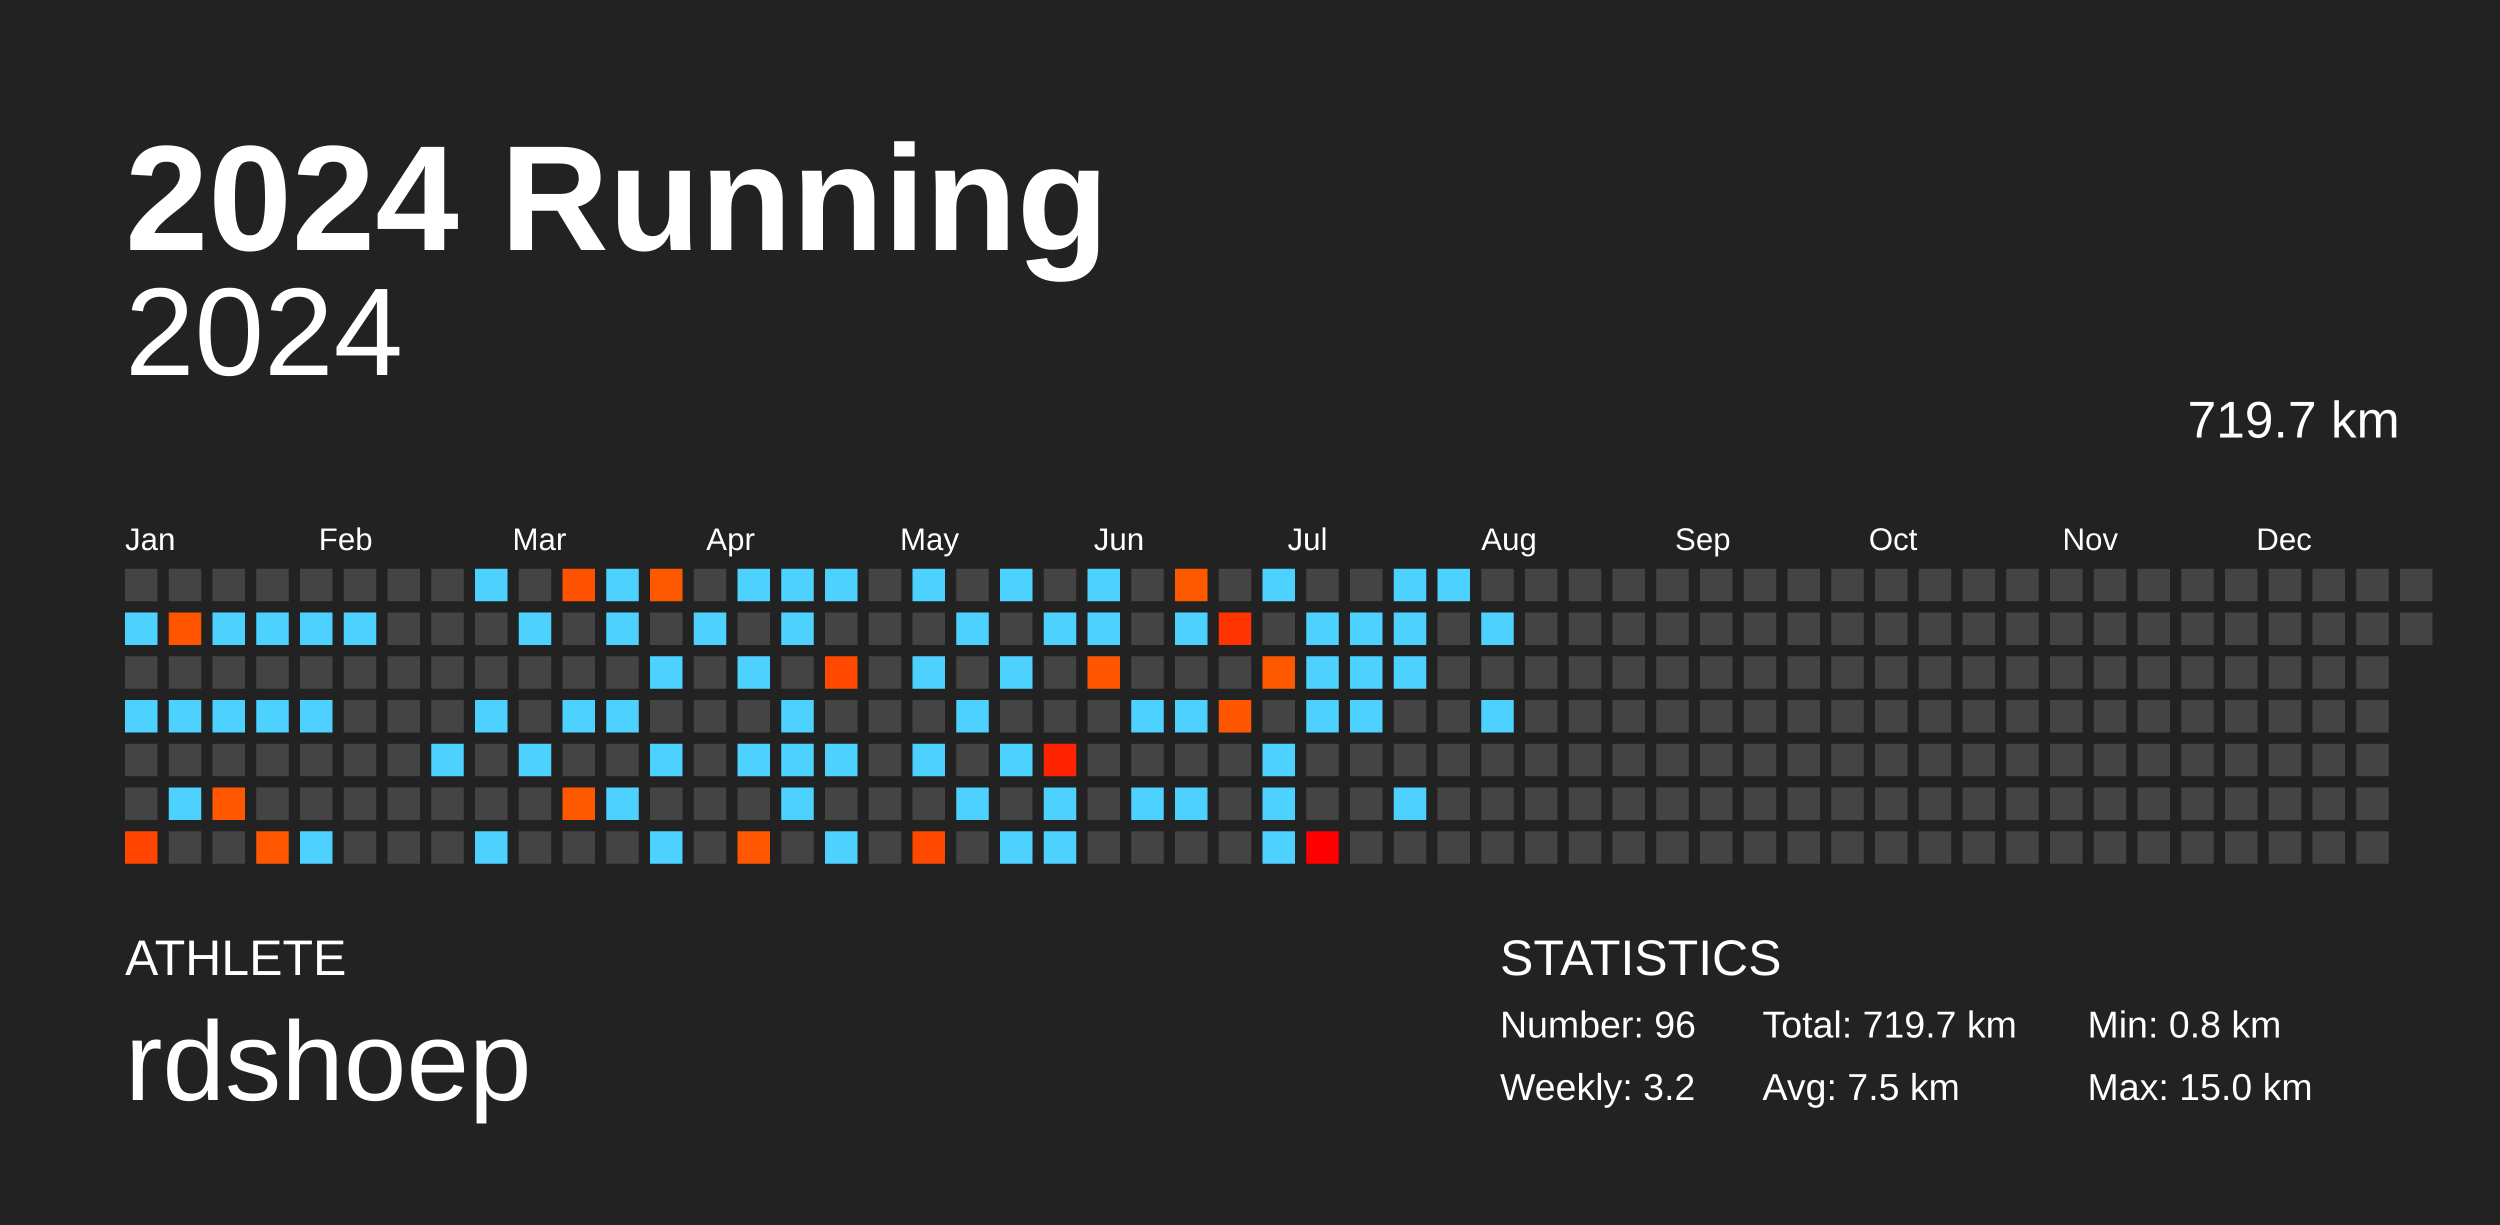
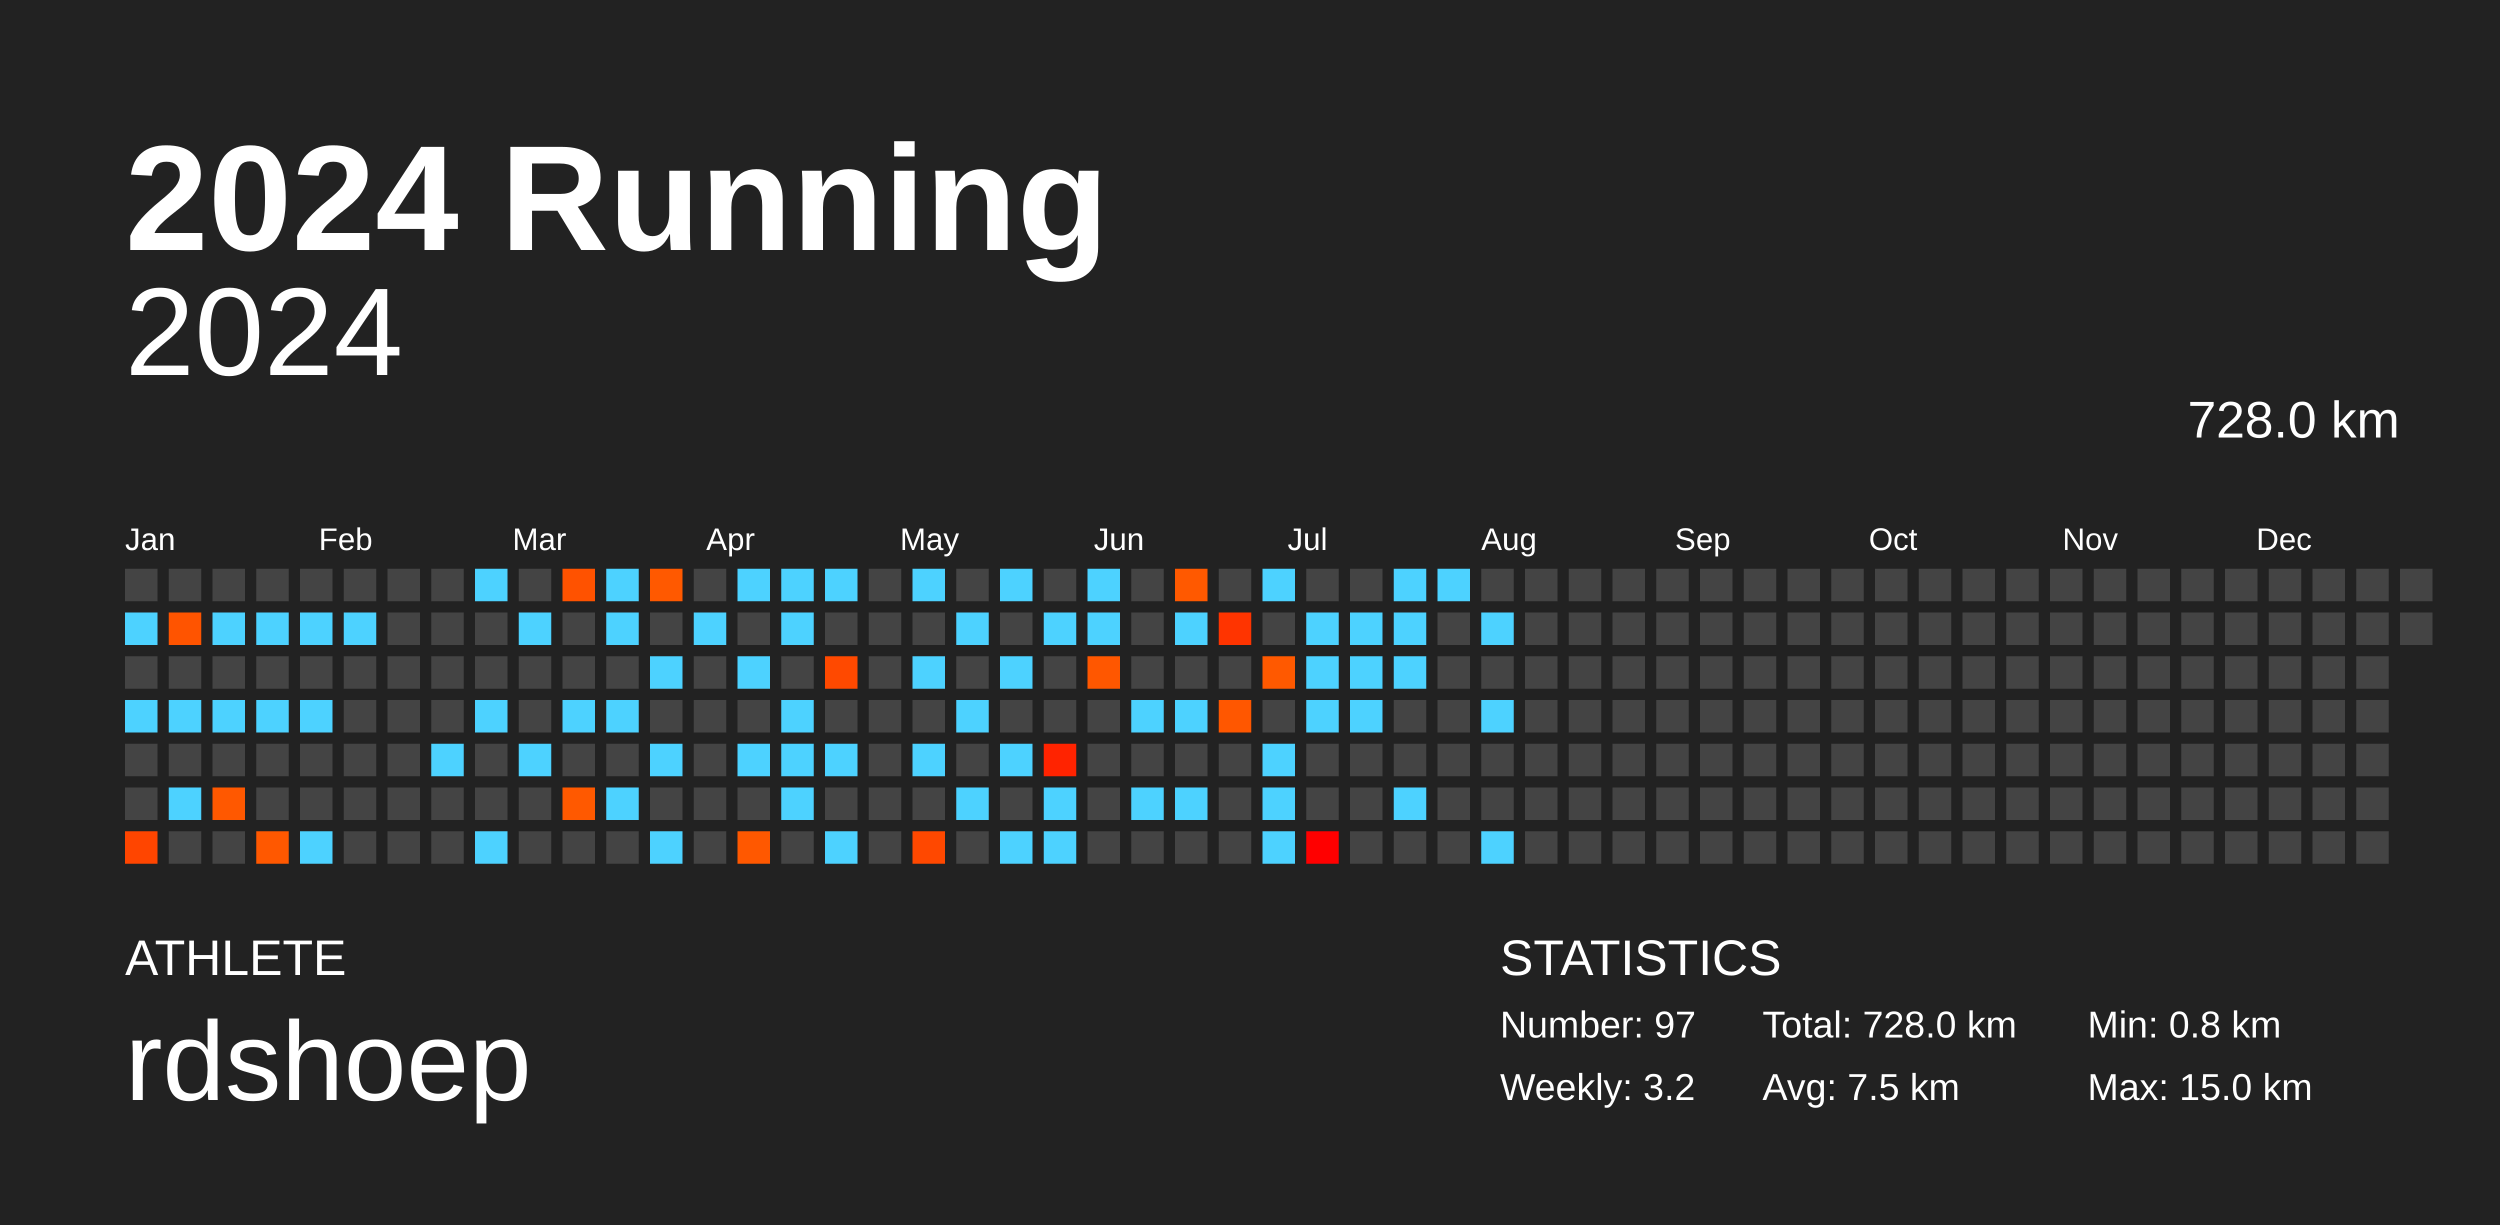
<svg xmlns="http://www.w3.org/2000/svg" baseProfile="full" height="98mm" version="1.1" viewBox="0,0,200,98" width="200mm">
  <defs />
  <rect fill="#222222" height="98" width="200" x="0" y="0" />
  <text fill="#FFFFFF" style="font-size:12px; font-family:Arial; font-weight:bold;" x="10" y="20">2024 Running</text>
  <text fill="#FFFFFF" style="font-size:4px; font-family:Arial" x="10" y="78">ATHLETE</text>
  <text fill="#FFFFFF" style="font-size:9px; font-family:Arial" x="10" y="88">rdshoep</text>
  <text fill="#FFFFFF" style="font-size:4px; font-family:Arial" x="120" y="78">STATISTICS</text>
-   <text fill="#FFFFFF" style="font-size:3px; font-family:Arial" x="120" y="83">Number: 96</text>
+   <text fill="#FFFFFF" style="font-size:3px; font-family:Arial" x="120" y="83">Number: 97</text>
  <text fill="#FFFFFF" style="font-size:3px; font-family:Arial" x="120" y="88">Weekly: 3.2</text>
-   <text fill="#FFFFFF" style="font-size:3px; font-family:Arial" x="141" y="83">Total: 719.7 km</text>
+   <text fill="#FFFFFF" style="font-size:3px; font-family:Arial" x="141" y="83">Total: 728.0 km</text>
  <text fill="#FFFFFF" style="font-size:3px; font-family:Arial" x="141" y="88">Avg: 7.5 km</text>
  <text fill="#FFFFFF" style="font-size:3px; font-family:Arial" x="167" y="83">Min: 0.8 km</text>
  <text fill="#FFFFFF" style="font-size:3px; font-family:Arial" x="167" y="88">Max: 15.0 km</text>
  <text alignment-baseline="hanging" fill="#FFFFFF" style="font-size:10.0px; font-family:Arial;" x="10" y="30">2024</text>
-   <text alignment-baseline="hanging" fill="#FFFFFF" style="font-size:4.125px; font-family:Arial;" x="175" y="35">719.7 km</text>
+   <text alignment-baseline="hanging" fill="#FFFFFF" style="font-size:4.125px; font-family:Arial;" x="175" y="35">728.0 km</text>
  <text fill="#FFFFFF" style="font-size:2.5px; font-family:Arial" x="10.0" y="44">Jan</text>
  <text fill="#FFFFFF" style="font-size:2.5px; font-family:Arial" x="25.5" y="44">Feb</text>
  <text fill="#FFFFFF" style="font-size:2.5px; font-family:Arial" x="41.0" y="44">Mar</text>
  <text fill="#FFFFFF" style="font-size:2.5px; font-family:Arial" x="56.5" y="44">Apr</text>
  <text fill="#FFFFFF" style="font-size:2.5px; font-family:Arial" x="72.0" y="44">May</text>
  <text fill="#FFFFFF" style="font-size:2.5px; font-family:Arial" x="87.5" y="44">Jun</text>
  <text fill="#FFFFFF" style="font-size:2.5px; font-family:Arial" x="103.0" y="44">Jul</text>
  <text fill="#FFFFFF" style="font-size:2.5px; font-family:Arial" x="118.5" y="44">Aug</text>
  <text fill="#FFFFFF" style="font-size:2.5px; font-family:Arial" x="134.0" y="44">Sep</text>
  <text fill="#FFFFFF" style="font-size:2.5px; font-family:Arial" x="149.5" y="44">Oct</text>
  <text fill="#FFFFFF" style="font-size:2.5px; font-family:Arial" x="165.0" y="44">Nov</text>
  <text fill="#FFFFFF" style="font-size:2.5px; font-family:Arial" x="180.5" y="44">Dec</text>
  <rect fill="#444444" height="2.6" width="2.6" x="10.0" y="45.5" />
  <rect fill="#4dd2ff" height="2.6" width="2.6" x="10.0" y="49.0" />
  <rect fill="#444444" height="2.6" width="2.6" x="10.0" y="52.5" />
  <rect fill="#4dd2ff" height="2.6" width="2.6" x="10.0" y="56.0" />
  <rect fill="#444444" height="2.6" width="2.6" x="10.0" y="59.5" />
  <rect fill="#444444" height="2.6" width="2.6" x="10.0" y="63.0" />
  <rect fill="#ff4500" height="2.6" width="2.6" x="10.0" y="66.5" />
  <rect fill="#444444" height="2.6" width="2.6" x="13.5" y="45.5" />
  <rect fill="#ff5400" height="2.6" width="2.6" x="13.5" y="49.0" />
  <rect fill="#444444" height="2.6" width="2.6" x="13.5" y="52.5" />
  <rect fill="#4dd2ff" height="2.6" width="2.6" x="13.5" y="56.0" />
  <rect fill="#444444" height="2.6" width="2.6" x="13.5" y="59.5" />
  <rect fill="#4dd2ff" height="2.6" width="2.6" x="13.5" y="63.0" />
  <rect fill="#444444" height="2.6" width="2.6" x="13.5" y="66.5" />
  <rect fill="#444444" height="2.6" width="2.6" x="17.0" y="45.5" />
  <rect fill="#4dd2ff" height="2.6" width="2.6" x="17.0" y="49.0" />
  <rect fill="#444444" height="2.6" width="2.6" x="17.0" y="52.5" />
  <rect fill="#4dd2ff" height="2.6" width="2.6" x="17.0" y="56.0" />
  <rect fill="#444444" height="2.6" width="2.6" x="17.0" y="59.5" />
  <rect fill="#ff5800" height="2.6" width="2.6" x="17.0" y="63.0" />
  <rect fill="#444444" height="2.6" width="2.6" x="17.0" y="66.5" />
  <rect fill="#444444" height="2.6" width="2.6" x="20.5" y="45.5" />
  <rect fill="#4dd2ff" height="2.6" width="2.6" x="20.5" y="49.0" />
  <rect fill="#444444" height="2.6" width="2.6" x="20.5" y="52.5" />
  <rect fill="#4dd2ff" height="2.6" width="2.6" x="20.5" y="56.0" />
  <rect fill="#444444" height="2.6" width="2.6" x="20.5" y="59.5" />
  <rect fill="#444444" height="2.6" width="2.6" x="20.5" y="63.0" />
  <rect fill="#ff5800" height="2.6" width="2.6" x="20.5" y="66.5" />
  <rect fill="#444444" height="2.6" width="2.6" x="24.0" y="45.5" />
  <rect fill="#4dd2ff" height="2.6" width="2.6" x="24.0" y="49.0" />
  <rect fill="#444444" height="2.6" width="2.6" x="24.0" y="52.5" />
  <rect fill="#4dd2ff" height="2.6" width="2.6" x="24.0" y="56.0" />
  <rect fill="#444444" height="2.6" width="2.6" x="24.0" y="59.5" />
  <rect fill="#444444" height="2.6" width="2.6" x="24.0" y="63.0" />
  <rect fill="#4dd2ff" height="2.6" width="2.6" x="24.0" y="66.5" />
  <rect fill="#444444" height="2.6" width="2.6" x="27.5" y="45.5" />
  <rect fill="#4dd2ff" height="2.6" width="2.6" x="27.5" y="49.0" />
  <rect fill="#444444" height="2.6" width="2.6" x="27.5" y="52.5" />
  <rect fill="#444444" height="2.6" width="2.6" x="27.5" y="56.0" />
  <rect fill="#444444" height="2.6" width="2.6" x="27.5" y="59.5" />
  <rect fill="#444444" height="2.6" width="2.6" x="27.5" y="63.0" />
  <rect fill="#444444" height="2.6" width="2.6" x="27.5" y="66.5" />
  <rect fill="#444444" height="2.6" width="2.6" x="31.0" y="45.5" />
  <rect fill="#444444" height="2.6" width="2.6" x="31.0" y="49.0" />
  <rect fill="#444444" height="2.6" width="2.6" x="31.0" y="52.5" />
  <rect fill="#444444" height="2.6" width="2.6" x="31.0" y="56.0" />
  <rect fill="#444444" height="2.6" width="2.6" x="31.0" y="59.5" />
  <rect fill="#444444" height="2.6" width="2.6" x="31.0" y="63.0" />
  <rect fill="#444444" height="2.6" width="2.6" x="31.0" y="66.5" />
  <rect fill="#444444" height="2.6" width="2.6" x="34.5" y="45.5" />
  <rect fill="#444444" height="2.6" width="2.6" x="34.5" y="49.0" />
  <rect fill="#444444" height="2.6" width="2.6" x="34.5" y="52.5" />
  <rect fill="#444444" height="2.6" width="2.6" x="34.5" y="56.0" />
  <rect fill="#4dd2ff" height="2.6" width="2.6" x="34.5" y="59.5" />
  <rect fill="#444444" height="2.6" width="2.6" x="34.5" y="63.0" />
  <rect fill="#444444" height="2.6" width="2.6" x="34.5" y="66.5" />
  <rect fill="#4dd2ff" height="2.6" width="2.6" x="38.0" y="45.5" />
  <rect fill="#444444" height="2.6" width="2.6" x="38.0" y="49.0" />
  <rect fill="#444444" height="2.6" width="2.6" x="38.0" y="52.5" />
  <rect fill="#4dd2ff" height="2.6" width="2.6" x="38.0" y="56.0" />
  <rect fill="#444444" height="2.6" width="2.6" x="38.0" y="59.5" />
  <rect fill="#444444" height="2.6" width="2.6" x="38.0" y="63.0" />
  <rect fill="#4dd2ff" height="2.6" width="2.6" x="38.0" y="66.5" />
  <rect fill="#444444" height="2.6" width="2.6" x="41.5" y="45.5" />
  <rect fill="#4dd2ff" height="2.6" width="2.6" x="41.5" y="49.0" />
  <rect fill="#444444" height="2.6" width="2.6" x="41.5" y="52.5" />
  <rect fill="#444444" height="2.6" width="2.6" x="41.5" y="56.0" />
  <rect fill="#4dd2ff" height="2.6" width="2.6" x="41.5" y="59.5" />
  <rect fill="#444444" height="2.6" width="2.6" x="41.5" y="63.0" />
  <rect fill="#444444" height="2.6" width="2.6" x="41.5" y="66.5" />
  <rect fill="#ff5200" height="2.6" width="2.6" x="45.0" y="45.5" />
  <rect fill="#444444" height="2.6" width="2.6" x="45.0" y="49.0" />
  <rect fill="#444444" height="2.6" width="2.6" x="45.0" y="52.5" />
  <rect fill="#4dd2ff" height="2.6" width="2.6" x="45.0" y="56.0" />
  <rect fill="#444444" height="2.6" width="2.6" x="45.0" y="59.5" />
  <rect fill="#ff5900" height="2.6" width="2.6" x="45.0" y="63.0" />
  <rect fill="#444444" height="2.6" width="2.6" x="45.0" y="66.5" />
  <rect fill="#4dd2ff" height="2.6" width="2.6" x="48.5" y="45.5" />
  <rect fill="#4dd2ff" height="2.6" width="2.6" x="48.5" y="49.0" />
  <rect fill="#444444" height="2.6" width="2.6" x="48.5" y="52.5" />
  <rect fill="#4dd2ff" height="2.6" width="2.6" x="48.5" y="56.0" />
  <rect fill="#444444" height="2.6" width="2.6" x="48.5" y="59.5" />
  <rect fill="#4dd2ff" height="2.6" width="2.6" x="48.5" y="63.0" />
  <rect fill="#444444" height="2.6" width="2.6" x="48.5" y="66.5" />
  <rect fill="#ff5900" height="2.6" width="2.6" x="52.0" y="45.5" />
  <rect fill="#444444" height="2.6" width="2.6" x="52.0" y="49.0" />
  <rect fill="#4dd2ff" height="2.6" width="2.6" x="52.0" y="52.5" />
  <rect fill="#444444" height="2.6" width="2.6" x="52.0" y="56.0" />
  <rect fill="#4dd2ff" height="2.6" width="2.6" x="52.0" y="59.5" />
  <rect fill="#444444" height="2.6" width="2.6" x="52.0" y="63.0" />
  <rect fill="#4dd2ff" height="2.6" width="2.6" x="52.0" y="66.5" />
  <rect fill="#444444" height="2.6" width="2.6" x="55.5" y="45.5" />
  <rect fill="#4dd2ff" height="2.6" width="2.6" x="55.5" y="49.0" />
  <rect fill="#444444" height="2.6" width="2.6" x="55.5" y="52.5" />
  <rect fill="#444444" height="2.6" width="2.6" x="55.5" y="56.0" />
  <rect fill="#444444" height="2.6" width="2.6" x="55.5" y="59.5" />
  <rect fill="#444444" height="2.6" width="2.6" x="55.5" y="63.0" />
  <rect fill="#444444" height="2.6" width="2.6" x="55.5" y="66.5" />
  <rect fill="#4dd2ff" height="2.6" width="2.6" x="59.0" y="45.5" />
  <rect fill="#444444" height="2.6" width="2.6" x="59.0" y="49.0" />
  <rect fill="#4dd2ff" height="2.6" width="2.6" x="59.0" y="52.5" />
  <rect fill="#444444" height="2.6" width="2.6" x="59.0" y="56.0" />
  <rect fill="#4dd2ff" height="2.6" width="2.6" x="59.0" y="59.5" />
  <rect fill="#444444" height="2.6" width="2.6" x="59.0" y="63.0" />
  <rect fill="#ff5800" height="2.6" width="2.6" x="59.0" y="66.5" />
  <rect fill="#4dd2ff" height="2.6" width="2.6" x="62.5" y="45.5" />
  <rect fill="#4dd2ff" height="2.6" width="2.6" x="62.5" y="49.0" />
  <rect fill="#444444" height="2.6" width="2.6" x="62.5" y="52.5" />
  <rect fill="#4dd2ff" height="2.6" width="2.6" x="62.5" y="56.0" />
  <rect fill="#4dd2ff" height="2.6" width="2.6" x="62.5" y="59.5" />
  <rect fill="#4dd2ff" height="2.6" width="2.6" x="62.5" y="63.0" />
  <rect fill="#444444" height="2.6" width="2.6" x="62.5" y="66.5" />
  <rect fill="#4dd2ff" height="2.6" width="2.6" x="66.0" y="45.5" />
  <rect fill="#444444" height="2.6" width="2.6" x="66.0" y="49.0" />
  <rect fill="#ff4900" height="2.6" width="2.6" x="66.0" y="52.5" />
  <rect fill="#444444" height="2.6" width="2.6" x="66.0" y="56.0" />
  <rect fill="#4dd2ff" height="2.6" width="2.6" x="66.0" y="59.5" />
  <rect fill="#444444" height="2.6" width="2.6" x="66.0" y="63.0" />
  <rect fill="#4dd2ff" height="2.6" width="2.6" x="66.0" y="66.5" />
  <rect fill="#444444" height="2.6" width="2.6" x="69.5" y="45.5" />
  <rect fill="#444444" height="2.6" width="2.6" x="69.5" y="49.0" />
  <rect fill="#444444" height="2.6" width="2.6" x="69.5" y="52.5" />
  <rect fill="#444444" height="2.6" width="2.6" x="69.5" y="56.0" />
  <rect fill="#444444" height="2.6" width="2.6" x="69.5" y="59.5" />
  <rect fill="#444444" height="2.6" width="2.6" x="69.5" y="63.0" />
  <rect fill="#444444" height="2.6" width="2.6" x="69.5" y="66.5" />
  <rect fill="#4dd2ff" height="2.6" width="2.6" x="73.0" y="45.5" />
  <rect fill="#444444" height="2.6" width="2.6" x="73.0" y="49.0" />
  <rect fill="#4dd2ff" height="2.6" width="2.6" x="73.0" y="52.5" />
  <rect fill="#444444" height="2.6" width="2.6" x="73.0" y="56.0" />
  <rect fill="#4dd2ff" height="2.6" width="2.6" x="73.0" y="59.5" />
  <rect fill="#444444" height="2.6" width="2.6" x="73.0" y="63.0" />
  <rect fill="#ff4800" height="2.6" width="2.6" x="73.0" y="66.5" />
  <rect fill="#444444" height="2.6" width="2.6" x="76.5" y="45.5" />
  <rect fill="#4dd2ff" height="2.6" width="2.6" x="76.5" y="49.0" />
  <rect fill="#444444" height="2.6" width="2.6" x="76.5" y="52.5" />
  <rect fill="#4dd2ff" height="2.6" width="2.6" x="76.5" y="56.0" />
  <rect fill="#444444" height="2.6" width="2.6" x="76.5" y="59.5" />
  <rect fill="#4dd2ff" height="2.6" width="2.6" x="76.5" y="63.0" />
  <rect fill="#444444" height="2.6" width="2.6" x="76.5" y="66.5" />
  <rect fill="#4dd2ff" height="2.6" width="2.6" x="80.0" y="45.5" />
  <rect fill="#444444" height="2.6" width="2.6" x="80.0" y="49.0" />
  <rect fill="#4dd2ff" height="2.6" width="2.6" x="80.0" y="52.5" />
  <rect fill="#444444" height="2.6" width="2.6" x="80.0" y="56.0" />
  <rect fill="#4dd2ff" height="2.6" width="2.6" x="80.0" y="59.5" />
  <rect fill="#444444" height="2.6" width="2.6" x="80.0" y="63.0" />
  <rect fill="#4dd2ff" height="2.6" width="2.6" x="80.0" y="66.5" />
  <rect fill="#444444" height="2.6" width="2.6" x="83.5" y="45.5" />
  <rect fill="#4dd2ff" height="2.6" width="2.6" x="83.5" y="49.0" />
  <rect fill="#444444" height="2.6" width="2.6" x="83.5" y="52.5" />
  <rect fill="#444444" height="2.6" width="2.6" x="83.5" y="56.0" />
  <rect fill="#ff2300" height="2.6" width="2.6" x="83.5" y="59.5" />
  <rect fill="#4dd2ff" height="2.6" width="2.6" x="83.5" y="63.0" />
  <rect fill="#4dd2ff" height="2.6" width="2.6" x="83.5" y="66.5" />
  <rect fill="#4dd2ff" height="2.6" width="2.6" x="87.0" y="45.5" />
  <rect fill="#4dd2ff" height="2.6" width="2.6" x="87.0" y="49.0" />
  <rect fill="#ff5700" height="2.6" width="2.6" x="87.0" y="52.5" />
  <rect fill="#444444" height="2.6" width="2.6" x="87.0" y="56.0" />
  <rect fill="#444444" height="2.6" width="2.6" x="87.0" y="59.5" />
  <rect fill="#444444" height="2.6" width="2.6" x="87.0" y="63.0" />
  <rect fill="#444444" height="2.6" width="2.6" x="87.0" y="66.5" />
  <rect fill="#444444" height="2.6" width="2.6" x="90.5" y="45.5" />
  <rect fill="#444444" height="2.6" width="2.6" x="90.5" y="49.0" />
  <rect fill="#444444" height="2.6" width="2.6" x="90.5" y="52.5" />
  <rect fill="#4dd2ff" height="2.6" width="2.6" x="90.5" y="56.0" />
  <rect fill="#444444" height="2.6" width="2.6" x="90.5" y="59.5" />
  <rect fill="#4dd2ff" height="2.6" width="2.6" x="90.5" y="63.0" />
  <rect fill="#444444" height="2.6" width="2.6" x="90.5" y="66.5" />
  <rect fill="#ff5900" height="2.6" width="2.6" x="94.0" y="45.5" />
  <rect fill="#4dd2ff" height="2.6" width="2.6" x="94.0" y="49.0" />
  <rect fill="#444444" height="2.6" width="2.6" x="94.0" y="52.5" />
  <rect fill="#4dd2ff" height="2.6" width="2.6" x="94.0" y="56.0" />
  <rect fill="#444444" height="2.6" width="2.6" x="94.0" y="59.5" />
  <rect fill="#4dd2ff" height="2.6" width="2.6" x="94.0" y="63.0" />
  <rect fill="#444444" height="2.6" width="2.6" x="94.0" y="66.5" />
  <rect fill="#444444" height="2.6" width="2.6" x="97.5" y="45.5" />
  <rect fill="#ff3400" height="2.6" width="2.6" x="97.5" y="49.0" />
  <rect fill="#444444" height="2.6" width="2.6" x="97.5" y="52.5" />
  <rect fill="#ff5700" height="2.6" width="2.6" x="97.5" y="56.0" />
  <rect fill="#444444" height="2.6" width="2.6" x="97.5" y="59.5" />
  <rect fill="#444444" height="2.6" width="2.6" x="97.5" y="63.0" />
  <rect fill="#444444" height="2.6" width="2.6" x="97.5" y="66.5" />
  <rect fill="#4dd2ff" height="2.6" width="2.6" x="101.0" y="45.5" />
  <rect fill="#444444" height="2.6" width="2.6" x="101.0" y="49.0" />
  <rect fill="#ff5900" height="2.6" width="2.6" x="101.0" y="52.5" />
  <rect fill="#444444" height="2.6" width="2.6" x="101.0" y="56.0" />
  <rect fill="#4dd2ff" height="2.6" width="2.6" x="101.0" y="59.5" />
  <rect fill="#4dd2ff" height="2.6" width="2.6" x="101.0" y="63.0" />
  <rect fill="#4dd2ff" height="2.6" width="2.6" x="101.0" y="66.5" />
  <rect fill="#444444" height="2.6" width="2.6" x="104.5" y="45.5" />
  <rect fill="#4dd2ff" height="2.6" width="2.6" x="104.5" y="49.0" />
  <rect fill="#4dd2ff" height="2.6" width="2.6" x="104.5" y="52.5" />
  <rect fill="#4dd2ff" height="2.6" width="2.6" x="104.5" y="56.0" />
  <rect fill="#444444" height="2.6" width="2.6" x="104.5" y="59.5" />
  <rect fill="#444444" height="2.6" width="2.6" x="104.5" y="63.0" />
  <rect fill="#ff0000" height="2.6" width="2.6" x="104.5" y="66.5" />
  <rect fill="#444444" height="2.6" width="2.6" x="108.0" y="45.5" />
  <rect fill="#4dd2ff" height="2.6" width="2.6" x="108.0" y="49.0" />
  <rect fill="#4dd2ff" height="2.6" width="2.6" x="108.0" y="52.5" />
  <rect fill="#4dd2ff" height="2.6" width="2.6" x="108.0" y="56.0" />
  <rect fill="#444444" height="2.6" width="2.6" x="108.0" y="59.5" />
  <rect fill="#444444" height="2.6" width="2.6" x="108.0" y="63.0" />
  <rect fill="#444444" height="2.6" width="2.6" x="108.0" y="66.5" />
  <rect fill="#4dd2ff" height="2.6" width="2.6" x="111.5" y="45.5" />
  <rect fill="#4dd2ff" height="2.6" width="2.6" x="111.5" y="49.0" />
  <rect fill="#4dd2ff" height="2.6" width="2.6" x="111.5" y="52.5" />
  <rect fill="#444444" height="2.6" width="2.6" x="111.5" y="56.0" />
  <rect fill="#444444" height="2.6" width="2.6" x="111.5" y="59.5" />
  <rect fill="#4dd2ff" height="2.6" width="2.6" x="111.5" y="63.0" />
  <rect fill="#444444" height="2.6" width="2.6" x="111.5" y="66.5" />
  <rect fill="#4dd2ff" height="2.6" width="2.6" x="115.0" y="45.5" />
  <rect fill="#444444" height="2.6" width="2.6" x="115.0" y="49.0" />
  <rect fill="#444444" height="2.6" width="2.6" x="115.0" y="52.5" />
  <rect fill="#444444" height="2.6" width="2.6" x="115.0" y="56.0" />
  <rect fill="#444444" height="2.6" width="2.6" x="115.0" y="59.5" />
  <rect fill="#444444" height="2.6" width="2.6" x="115.0" y="63.0" />
  <rect fill="#444444" height="2.6" width="2.6" x="115.0" y="66.5" />
  <rect fill="#444444" height="2.6" width="2.6" x="118.5" y="45.5" />
  <rect fill="#4dd2ff" height="2.6" width="2.6" x="118.5" y="49.0" />
  <rect fill="#444444" height="2.6" width="2.6" x="118.5" y="52.5" />
  <rect fill="#4dd2ff" height="2.6" width="2.6" x="118.5" y="56.0" />
  <rect fill="#444444" height="2.6" width="2.6" x="118.5" y="59.5" />
  <rect fill="#444444" height="2.6" width="2.6" x="118.5" y="63.0" />
-   <rect fill="#444444" height="2.6" width="2.6" x="118.5" y="66.5" />
+   <rect fill="#4dd2ff" height="2.6" width="2.6" x="118.5" y="66.5" />
  <rect fill="#444444" height="2.6" width="2.6" x="122.0" y="45.5" />
  <rect fill="#444444" height="2.6" width="2.6" x="122.0" y="49.0" />
  <rect fill="#444444" height="2.6" width="2.6" x="122.0" y="52.5" />
  <rect fill="#444444" height="2.6" width="2.6" x="122.0" y="56.0" />
  <rect fill="#444444" height="2.6" width="2.6" x="122.0" y="59.5" />
  <rect fill="#444444" height="2.6" width="2.6" x="122.0" y="63.0" />
  <rect fill="#444444" height="2.6" width="2.6" x="122.0" y="66.5" />
  <rect fill="#444444" height="2.6" width="2.6" x="125.5" y="45.5" />
  <rect fill="#444444" height="2.6" width="2.6" x="125.5" y="49.0" />
  <rect fill="#444444" height="2.6" width="2.6" x="125.5" y="52.5" />
  <rect fill="#444444" height="2.6" width="2.6" x="125.5" y="56.0" />
  <rect fill="#444444" height="2.6" width="2.6" x="125.5" y="59.5" />
  <rect fill="#444444" height="2.6" width="2.6" x="125.5" y="63.0" />
  <rect fill="#444444" height="2.6" width="2.6" x="125.5" y="66.5" />
  <rect fill="#444444" height="2.6" width="2.6" x="129.0" y="45.5" />
  <rect fill="#444444" height="2.6" width="2.6" x="129.0" y="49.0" />
  <rect fill="#444444" height="2.6" width="2.6" x="129.0" y="52.5" />
  <rect fill="#444444" height="2.6" width="2.6" x="129.0" y="56.0" />
  <rect fill="#444444" height="2.6" width="2.6" x="129.0" y="59.5" />
  <rect fill="#444444" height="2.6" width="2.6" x="129.0" y="63.0" />
  <rect fill="#444444" height="2.6" width="2.6" x="129.0" y="66.5" />
  <rect fill="#444444" height="2.6" width="2.6" x="132.5" y="45.5" />
  <rect fill="#444444" height="2.6" width="2.6" x="132.5" y="49.0" />
  <rect fill="#444444" height="2.6" width="2.6" x="132.5" y="52.5" />
  <rect fill="#444444" height="2.6" width="2.6" x="132.5" y="56.0" />
  <rect fill="#444444" height="2.6" width="2.6" x="132.5" y="59.5" />
  <rect fill="#444444" height="2.6" width="2.6" x="132.5" y="63.0" />
  <rect fill="#444444" height="2.6" width="2.6" x="132.5" y="66.5" />
  <rect fill="#444444" height="2.6" width="2.6" x="136.0" y="45.5" />
  <rect fill="#444444" height="2.6" width="2.6" x="136.0" y="49.0" />
  <rect fill="#444444" height="2.6" width="2.6" x="136.0" y="52.5" />
  <rect fill="#444444" height="2.6" width="2.6" x="136.0" y="56.0" />
  <rect fill="#444444" height="2.6" width="2.6" x="136.0" y="59.5" />
  <rect fill="#444444" height="2.6" width="2.6" x="136.0" y="63.0" />
  <rect fill="#444444" height="2.6" width="2.6" x="136.0" y="66.5" />
  <rect fill="#444444" height="2.6" width="2.6" x="139.5" y="45.5" />
  <rect fill="#444444" height="2.6" width="2.6" x="139.5" y="49.0" />
  <rect fill="#444444" height="2.6" width="2.6" x="139.5" y="52.5" />
  <rect fill="#444444" height="2.6" width="2.6" x="139.5" y="56.0" />
  <rect fill="#444444" height="2.6" width="2.6" x="139.5" y="59.5" />
  <rect fill="#444444" height="2.6" width="2.6" x="139.5" y="63.0" />
  <rect fill="#444444" height="2.6" width="2.6" x="139.5" y="66.5" />
  <rect fill="#444444" height="2.6" width="2.6" x="143.0" y="45.5" />
  <rect fill="#444444" height="2.6" width="2.6" x="143.0" y="49.0" />
  <rect fill="#444444" height="2.6" width="2.6" x="143.0" y="52.5" />
  <rect fill="#444444" height="2.6" width="2.6" x="143.0" y="56.0" />
  <rect fill="#444444" height="2.6" width="2.6" x="143.0" y="59.5" />
  <rect fill="#444444" height="2.6" width="2.6" x="143.0" y="63.0" />
  <rect fill="#444444" height="2.6" width="2.6" x="143.0" y="66.5" />
  <rect fill="#444444" height="2.6" width="2.6" x="146.5" y="45.5" />
  <rect fill="#444444" height="2.6" width="2.6" x="146.5" y="49.0" />
  <rect fill="#444444" height="2.6" width="2.6" x="146.5" y="52.5" />
  <rect fill="#444444" height="2.6" width="2.6" x="146.5" y="56.0" />
  <rect fill="#444444" height="2.6" width="2.6" x="146.5" y="59.5" />
  <rect fill="#444444" height="2.6" width="2.6" x="146.5" y="63.0" />
  <rect fill="#444444" height="2.6" width="2.6" x="146.5" y="66.5" />
  <rect fill="#444444" height="2.6" width="2.6" x="150.0" y="45.5" />
  <rect fill="#444444" height="2.6" width="2.6" x="150.0" y="49.0" />
  <rect fill="#444444" height="2.6" width="2.6" x="150.0" y="52.5" />
  <rect fill="#444444" height="2.6" width="2.6" x="150.0" y="56.0" />
  <rect fill="#444444" height="2.6" width="2.6" x="150.0" y="59.5" />
  <rect fill="#444444" height="2.6" width="2.6" x="150.0" y="63.0" />
  <rect fill="#444444" height="2.6" width="2.6" x="150.0" y="66.5" />
  <rect fill="#444444" height="2.6" width="2.6" x="153.5" y="45.5" />
  <rect fill="#444444" height="2.6" width="2.6" x="153.5" y="49.0" />
  <rect fill="#444444" height="2.6" width="2.6" x="153.5" y="52.5" />
  <rect fill="#444444" height="2.6" width="2.6" x="153.5" y="56.0" />
  <rect fill="#444444" height="2.6" width="2.6" x="153.5" y="59.5" />
  <rect fill="#444444" height="2.6" width="2.6" x="153.5" y="63.0" />
  <rect fill="#444444" height="2.6" width="2.6" x="153.5" y="66.5" />
  <rect fill="#444444" height="2.6" width="2.6" x="157.0" y="45.5" />
  <rect fill="#444444" height="2.6" width="2.6" x="157.0" y="49.0" />
  <rect fill="#444444" height="2.6" width="2.6" x="157.0" y="52.5" />
  <rect fill="#444444" height="2.6" width="2.6" x="157.0" y="56.0" />
  <rect fill="#444444" height="2.6" width="2.6" x="157.0" y="59.5" />
  <rect fill="#444444" height="2.6" width="2.6" x="157.0" y="63.0" />
  <rect fill="#444444" height="2.6" width="2.6" x="157.0" y="66.5" />
  <rect fill="#444444" height="2.6" width="2.6" x="160.5" y="45.5" />
  <rect fill="#444444" height="2.6" width="2.6" x="160.5" y="49.0" />
  <rect fill="#444444" height="2.6" width="2.6" x="160.5" y="52.5" />
  <rect fill="#444444" height="2.6" width="2.6" x="160.5" y="56.0" />
  <rect fill="#444444" height="2.6" width="2.6" x="160.5" y="59.5" />
  <rect fill="#444444" height="2.6" width="2.6" x="160.5" y="63.0" />
  <rect fill="#444444" height="2.6" width="2.6" x="160.5" y="66.5" />
  <rect fill="#444444" height="2.6" width="2.6" x="164.0" y="45.5" />
  <rect fill="#444444" height="2.6" width="2.6" x="164.0" y="49.0" />
  <rect fill="#444444" height="2.6" width="2.6" x="164.0" y="52.5" />
  <rect fill="#444444" height="2.6" width="2.6" x="164.0" y="56.0" />
  <rect fill="#444444" height="2.6" width="2.6" x="164.0" y="59.5" />
  <rect fill="#444444" height="2.6" width="2.6" x="164.0" y="63.0" />
  <rect fill="#444444" height="2.6" width="2.6" x="164.0" y="66.5" />
  <rect fill="#444444" height="2.6" width="2.6" x="167.5" y="45.5" />
  <rect fill="#444444" height="2.6" width="2.6" x="167.5" y="49.0" />
  <rect fill="#444444" height="2.6" width="2.6" x="167.5" y="52.5" />
  <rect fill="#444444" height="2.6" width="2.6" x="167.5" y="56.0" />
  <rect fill="#444444" height="2.6" width="2.6" x="167.5" y="59.5" />
  <rect fill="#444444" height="2.6" width="2.6" x="167.5" y="63.0" />
  <rect fill="#444444" height="2.6" width="2.6" x="167.5" y="66.5" />
  <rect fill="#444444" height="2.6" width="2.6" x="171.0" y="45.5" />
  <rect fill="#444444" height="2.6" width="2.6" x="171.0" y="49.0" />
  <rect fill="#444444" height="2.6" width="2.6" x="171.0" y="52.5" />
  <rect fill="#444444" height="2.6" width="2.6" x="171.0" y="56.0" />
  <rect fill="#444444" height="2.6" width="2.6" x="171.0" y="59.5" />
  <rect fill="#444444" height="2.6" width="2.6" x="171.0" y="63.0" />
  <rect fill="#444444" height="2.6" width="2.6" x="171.0" y="66.5" />
  <rect fill="#444444" height="2.6" width="2.6" x="174.5" y="45.5" />
  <rect fill="#444444" height="2.6" width="2.6" x="174.5" y="49.0" />
  <rect fill="#444444" height="2.6" width="2.6" x="174.5" y="52.5" />
  <rect fill="#444444" height="2.6" width="2.6" x="174.5" y="56.0" />
  <rect fill="#444444" height="2.6" width="2.6" x="174.5" y="59.5" />
  <rect fill="#444444" height="2.6" width="2.6" x="174.5" y="63.0" />
  <rect fill="#444444" height="2.6" width="2.6" x="174.5" y="66.5" />
  <rect fill="#444444" height="2.6" width="2.6" x="178.0" y="45.5" />
  <rect fill="#444444" height="2.6" width="2.6" x="178.0" y="49.0" />
  <rect fill="#444444" height="2.6" width="2.6" x="178.0" y="52.5" />
  <rect fill="#444444" height="2.6" width="2.6" x="178.0" y="56.0" />
  <rect fill="#444444" height="2.6" width="2.6" x="178.0" y="59.5" />
  <rect fill="#444444" height="2.6" width="2.6" x="178.0" y="63.0" />
  <rect fill="#444444" height="2.6" width="2.6" x="178.0" y="66.5" />
  <rect fill="#444444" height="2.6" width="2.6" x="181.5" y="45.5" />
  <rect fill="#444444" height="2.6" width="2.6" x="181.5" y="49.0" />
  <rect fill="#444444" height="2.6" width="2.6" x="181.5" y="52.5" />
  <rect fill="#444444" height="2.6" width="2.6" x="181.5" y="56.0" />
  <rect fill="#444444" height="2.6" width="2.6" x="181.5" y="59.5" />
  <rect fill="#444444" height="2.6" width="2.6" x="181.5" y="63.0" />
  <rect fill="#444444" height="2.6" width="2.6" x="181.5" y="66.5" />
  <rect fill="#444444" height="2.6" width="2.6" x="185.0" y="45.5" />
  <rect fill="#444444" height="2.6" width="2.6" x="185.0" y="49.0" />
  <rect fill="#444444" height="2.6" width="2.6" x="185.0" y="52.5" />
  <rect fill="#444444" height="2.6" width="2.6" x="185.0" y="56.0" />
  <rect fill="#444444" height="2.6" width="2.6" x="185.0" y="59.5" />
  <rect fill="#444444" height="2.6" width="2.6" x="185.0" y="63.0" />
  <rect fill="#444444" height="2.6" width="2.6" x="185.0" y="66.5" />
  <rect fill="#444444" height="2.6" width="2.6" x="188.5" y="45.5" />
  <rect fill="#444444" height="2.6" width="2.6" x="188.5" y="49.0" />
  <rect fill="#444444" height="2.6" width="2.6" x="188.5" y="52.5" />
  <rect fill="#444444" height="2.6" width="2.6" x="188.5" y="56.0" />
  <rect fill="#444444" height="2.6" width="2.6" x="188.5" y="59.5" />
  <rect fill="#444444" height="2.6" width="2.6" x="188.5" y="63.0" />
  <rect fill="#444444" height="2.6" width="2.6" x="188.5" y="66.5" />
  <rect fill="#444444" height="2.6" width="2.6" x="192.0" y="45.5" />
  <rect fill="#444444" height="2.6" width="2.6" x="192.0" y="49.0" />
</svg>
